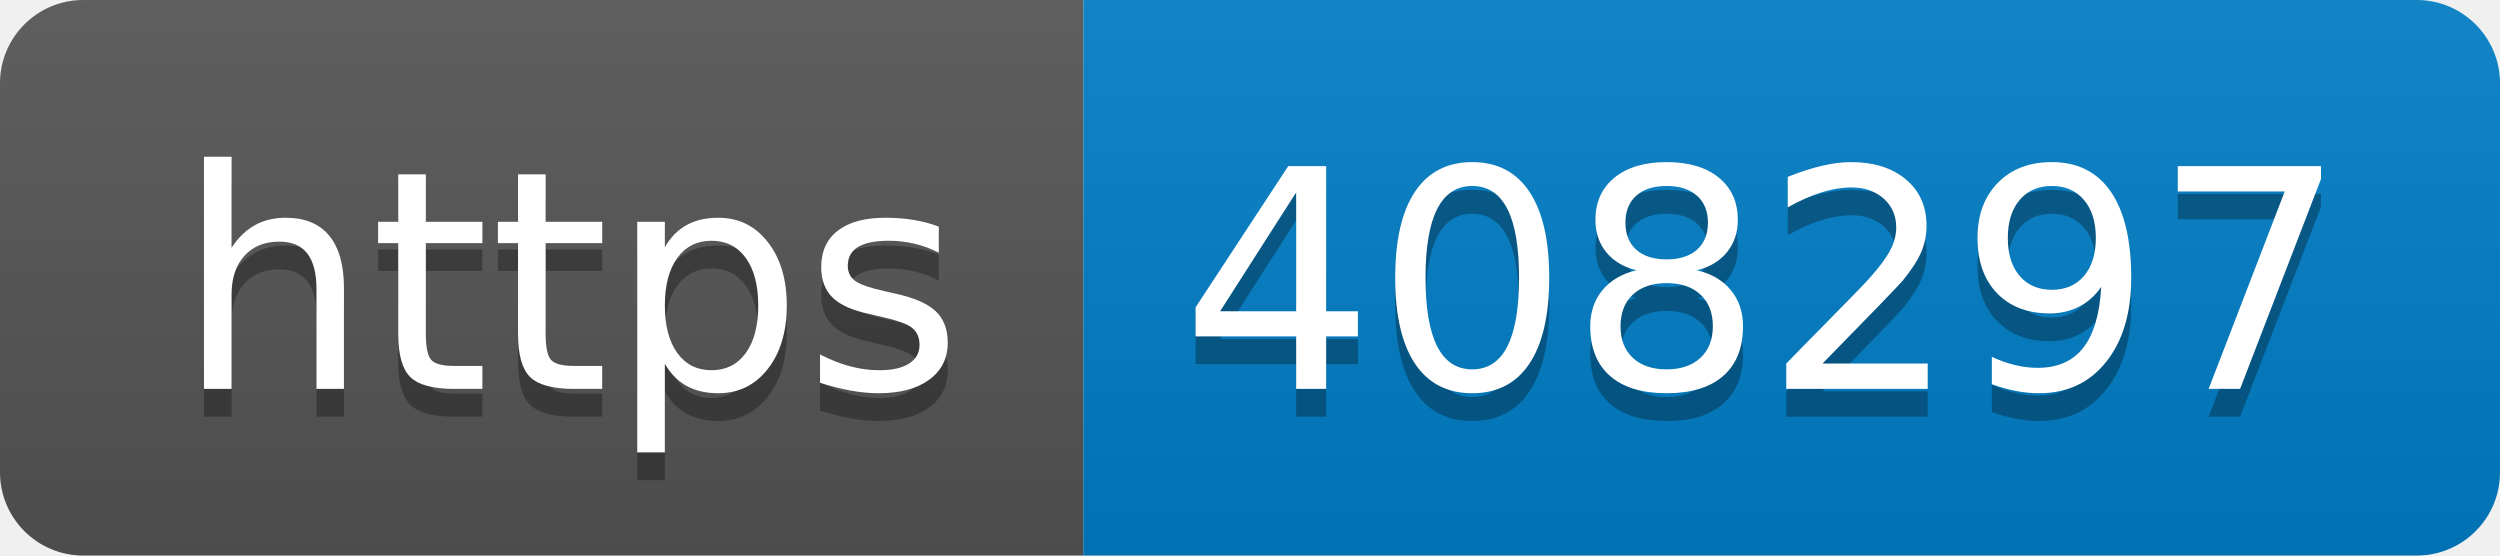
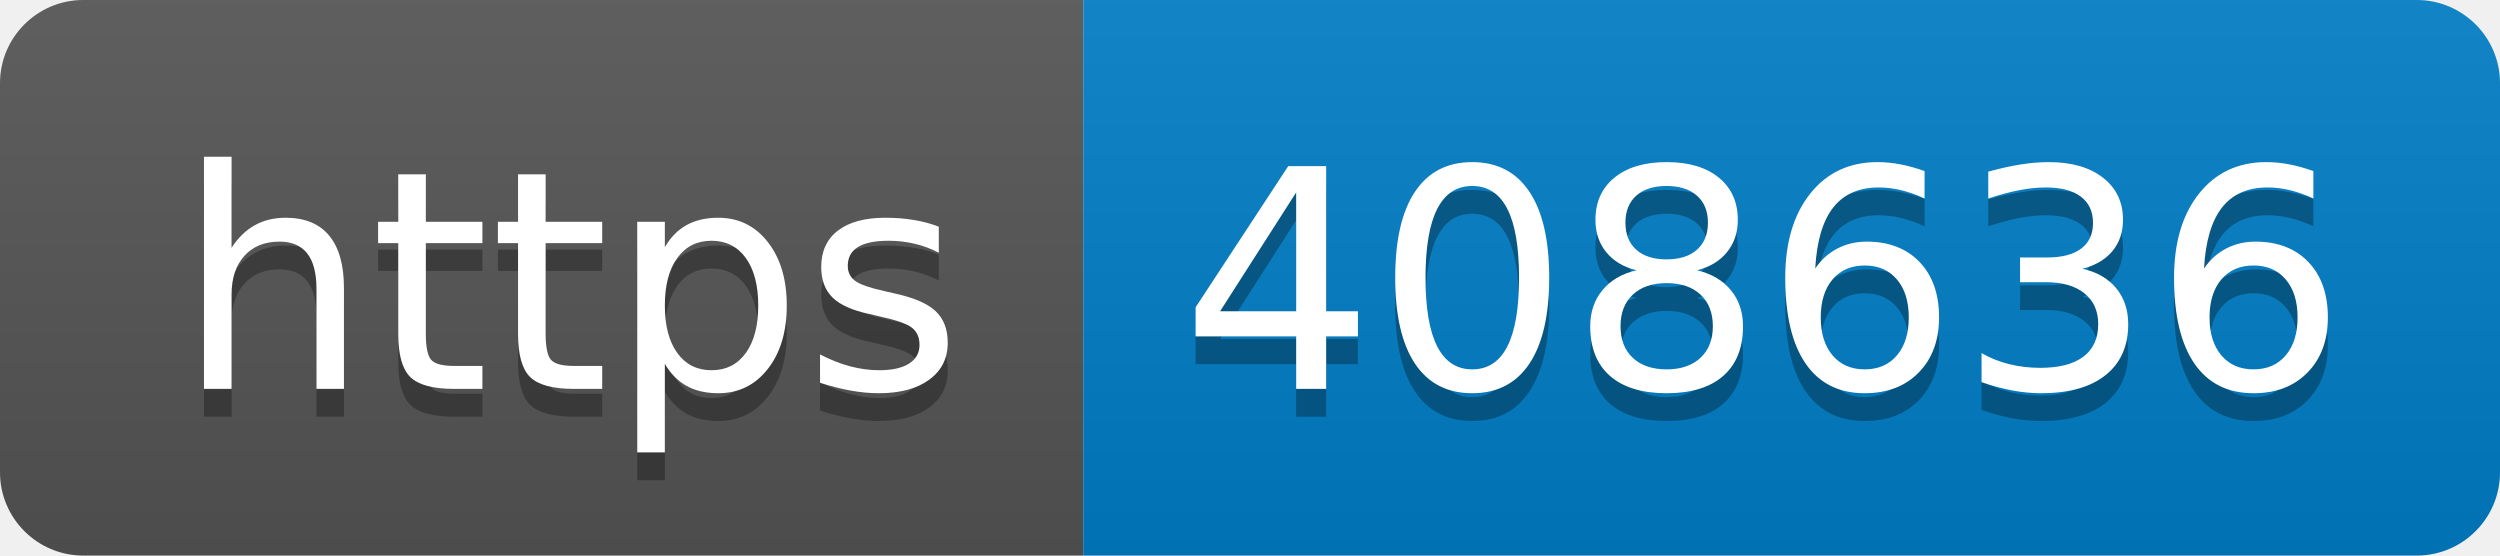
- <svg xmlns="http://www.w3.org/2000/svg" width="90" height="20" role="img" aria-label="https: 408297">
+ <svg xmlns="http://www.w3.org/2000/svg" width="90" height="20" role="img" aria-label="https: 408636">
  <linearGradient id="s" x2="0" y2="100%">
    <stop offset="0" stop-color="#bbb" stop-opacity=".1" />
    <stop offset="1" stop-opacity=".1" />
  </linearGradient>
  <clipPath id="r">
    <rect width="90" height="20" rx="3" fill="#fff" />
  </clipPath>
  <g clip-path="url(#r)">
    <rect width="39" height="20" fill="#555" />
    <rect x="39" width="51" height="20" fill="#007ec6" />
    <rect width="90" height="20" fill="url(#s)" />
  </g>
  <g fill="#fff" text-anchor="middle" font-family="Verdana,Geneva,DejaVu Sans,sans-serif" text-rendering="geometricPrecision" font-size="110">
    <text aria-hidden="true" x="205" y="150" fill="#010101" fill-opacity=".3" transform="scale(.1)" textLength="290">https</text>
    <text x="205" y="140" transform="scale(.1)" fill="#fff" textLength="290">https</text>
-     <text aria-hidden="true" x="635" y="150" fill="#010101" fill-opacity=".3" transform="scale(.1)" textLength="410">408297</text>
-     <text x="635" y="140" transform="scale(.1)" fill="#fff" textLength="410">408297</text>
+     <text aria-hidden="true" x="635" y="150" fill="#010101" fill-opacity=".3" transform="scale(.1)" textLength="410">408636</text>
+     <text x="635" y="140" transform="scale(.1)" fill="#fff" textLength="410">408636</text>
  </g>
</svg>
